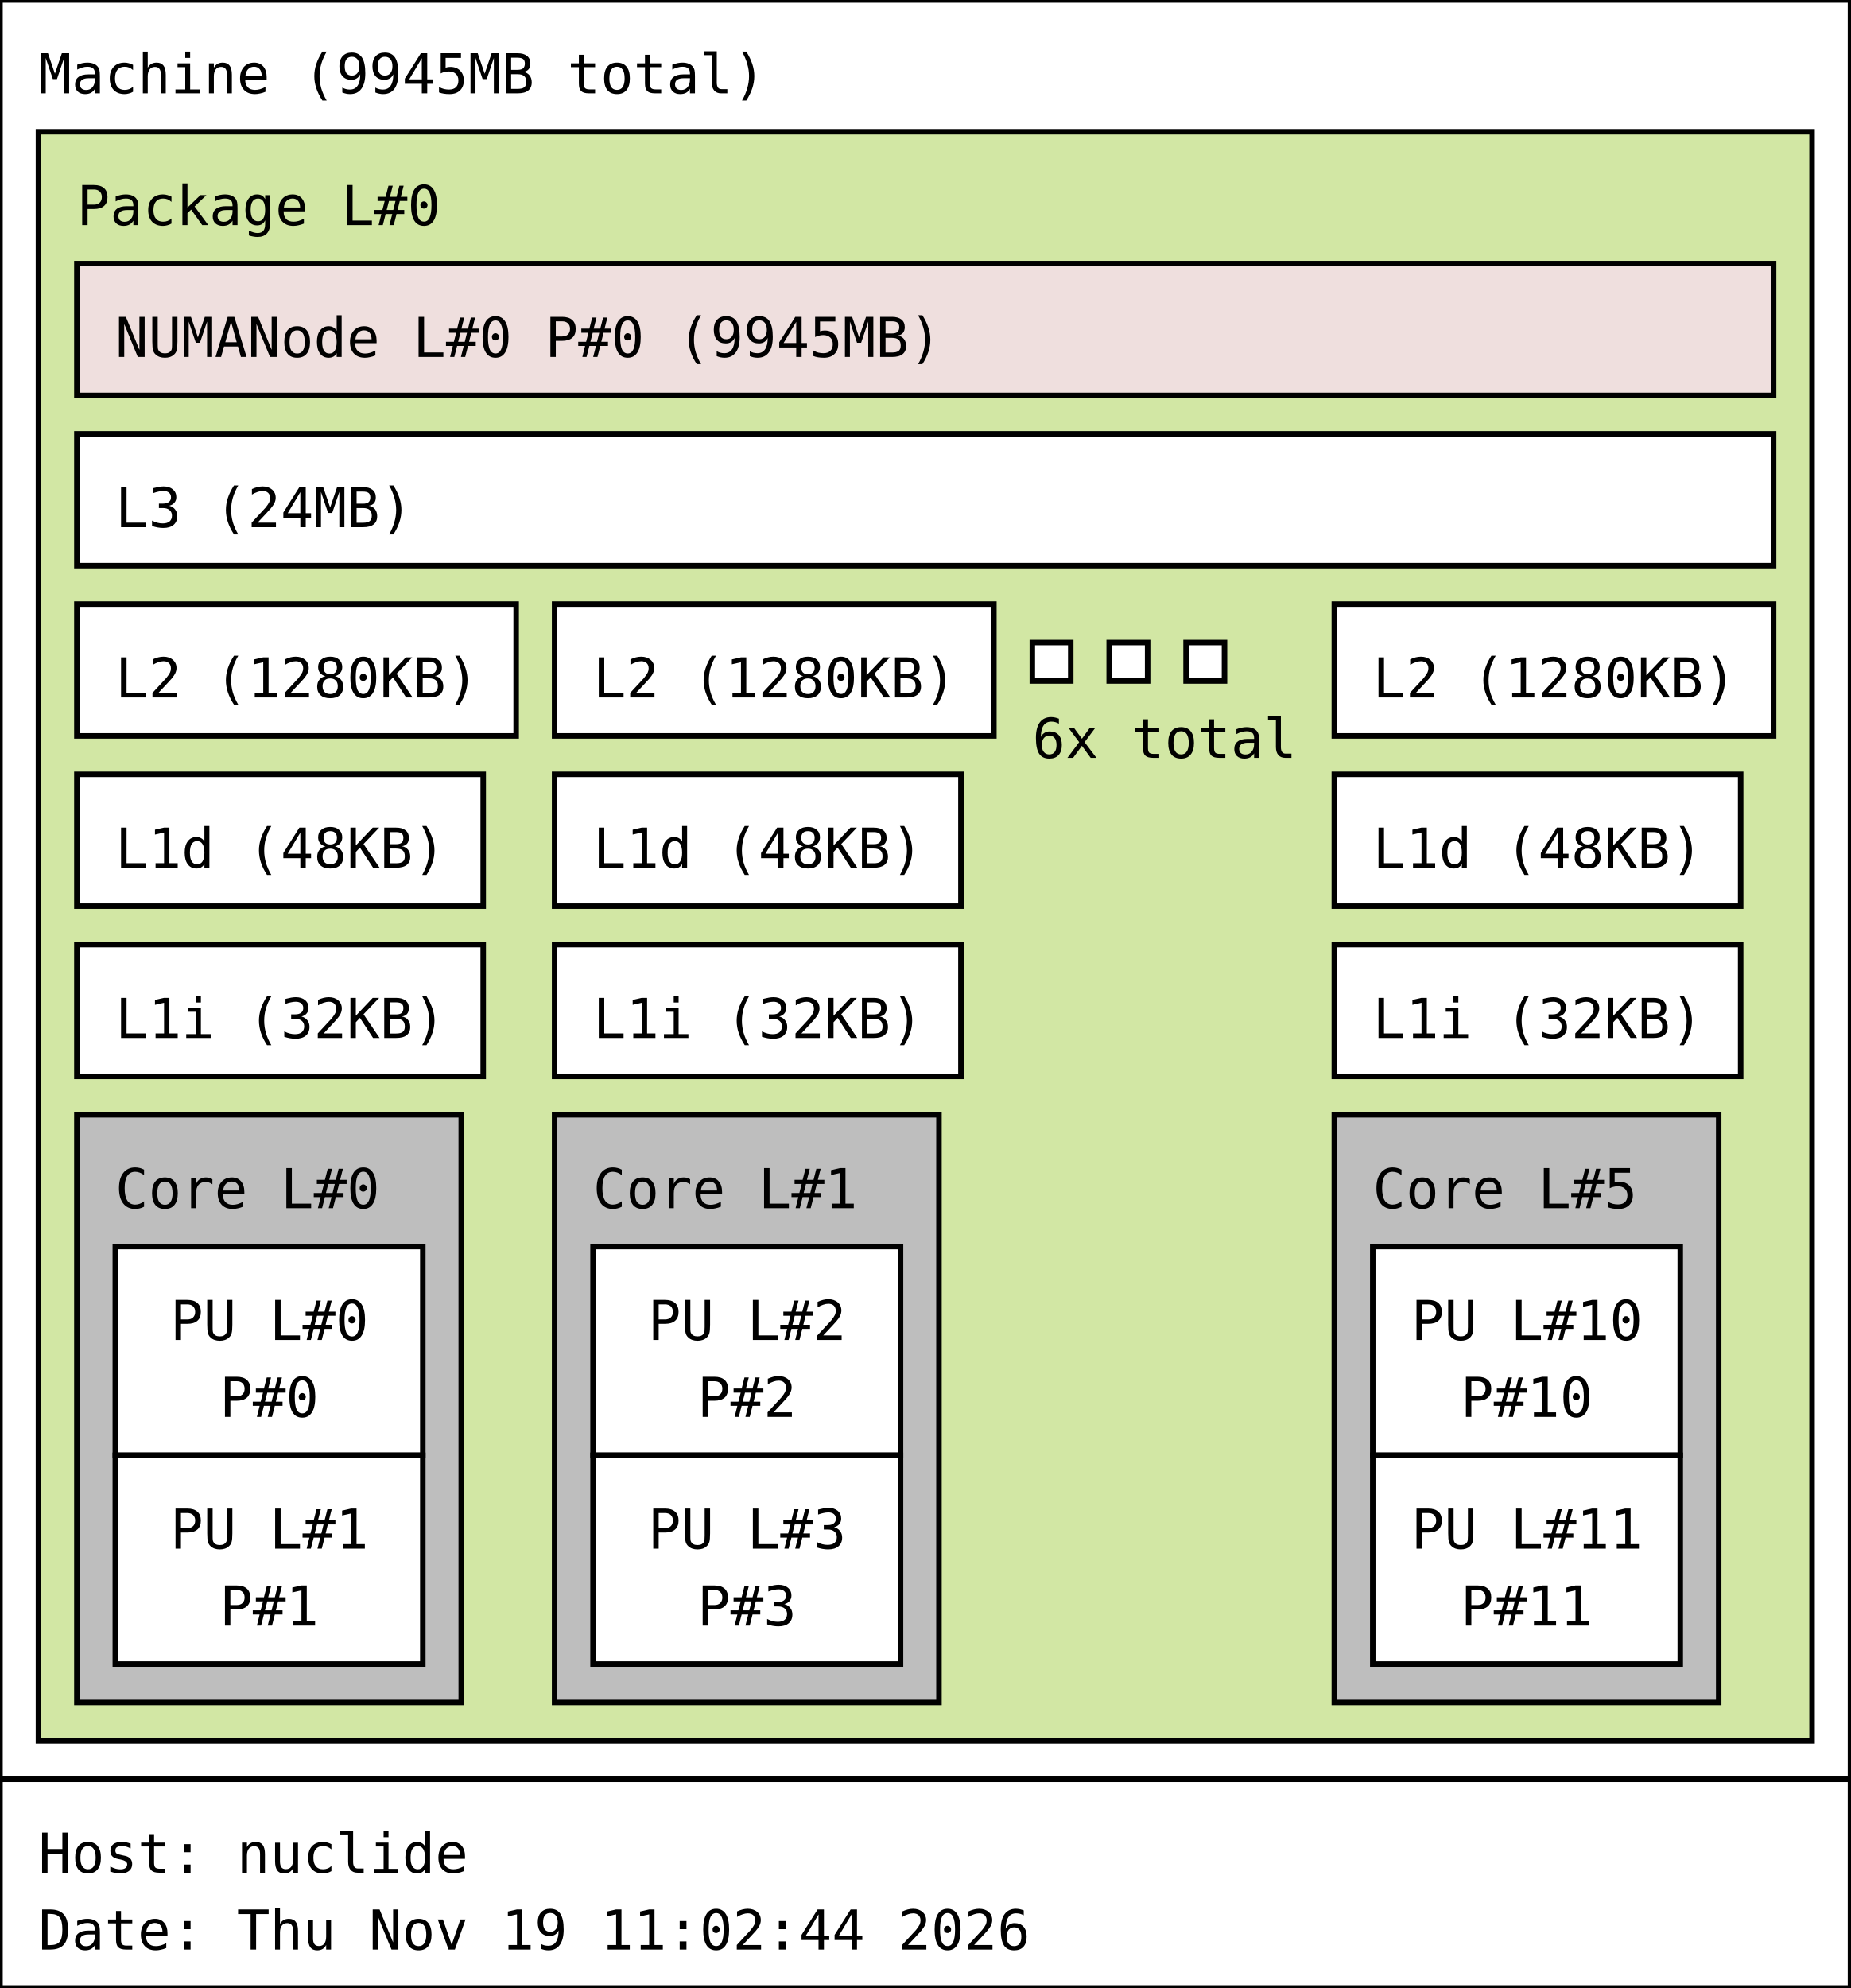
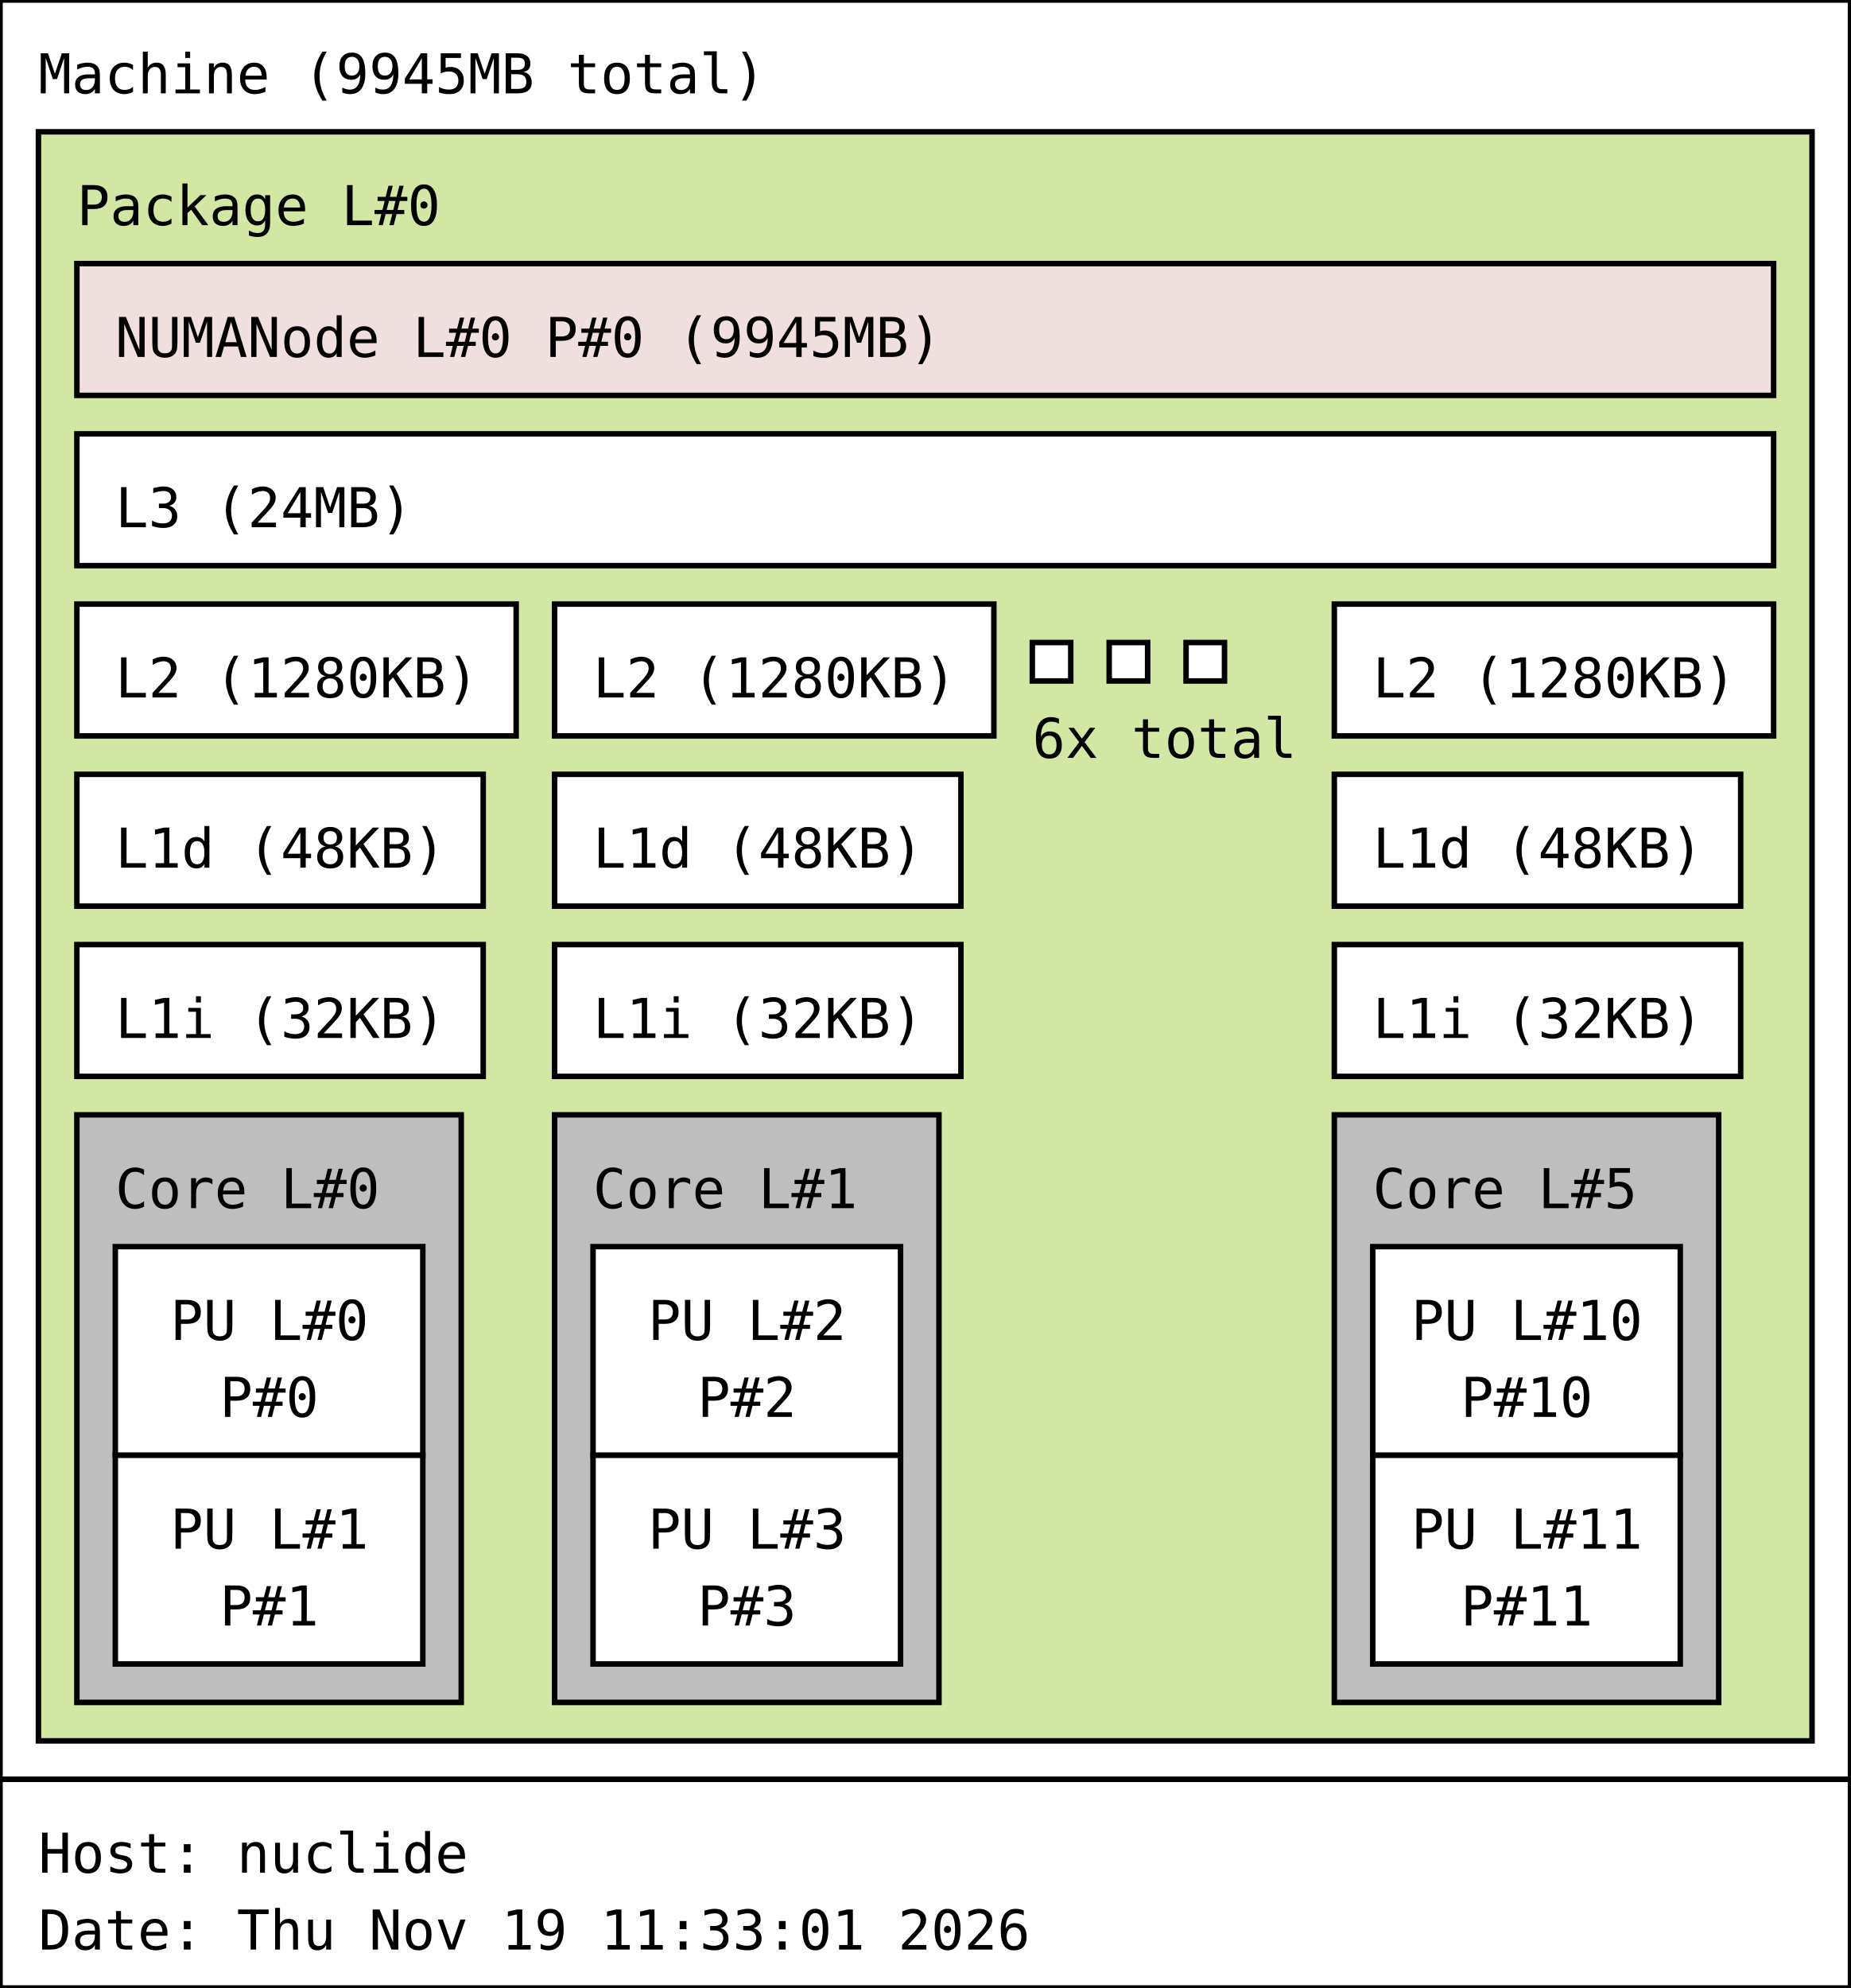
<svg xmlns="http://www.w3.org/2000/svg" width="337px" height="362px" viewBox="0 0 337px 362px" version="1.1">
  <rect id="Machine_0_rect" class="Machine" x="0" y="0" width="337" height="324" fill="rgb(255,255,255)" stroke="rgb(0,0,0)" stroke-width="1" />
  <text id="Machine_0_text" class="Machine" font-family="Monospace" x="7" y="17" fill="rgb(0,0,0)" font-size="10px">Machine (9945MB total)</text>
  <rect id="Package_0_rect" class="Package" x="7" y="24" width="323" height="293" fill="rgb(210,231,164)" stroke="rgb(0,0,0)" stroke-width="1" />
  <text id="Package_0_text" class="Package" font-family="Monospace" x="14" y="41" fill="rgb(0,0,0)" font-size="10px">Package L#0</text>
  <rect id="L3_0_rect" class="L3" x="14" y="79" width="309" height="24" fill="rgb(255,255,255)" stroke="rgb(0,0,0)" stroke-width="1" />
  <text id="L3_0_text" class="L3" font-family="Monospace" x="21" y="96" fill="rgb(0,0,0)" font-size="10px">L3 (24MB)</text>
  <rect id="L2_0_rect" class="L2" x="14" y="110" width="80" height="24" fill="rgb(255,255,255)" stroke="rgb(0,0,0)" stroke-width="1" />
  <text id="L2_0_text" class="L2" font-family="Monospace" x="21" y="127" fill="rgb(0,0,0)" font-size="10px">L2 (1280KB)</text>
  <rect id="L1d_0_rect" class="L1d" x="14" y="141" width="74" height="24" fill="rgb(255,255,255)" stroke="rgb(0,0,0)" stroke-width="1" />
  <text id="L1d_0_text" class="L1d" font-family="Monospace" x="21" y="158" fill="rgb(0,0,0)" font-size="10px">L1d (48KB)</text>
  <rect id="L1i_0_rect" class="L1i" x="14" y="172" width="74" height="24" fill="rgb(255,255,255)" stroke="rgb(0,0,0)" stroke-width="1" />
  <text id="L1i_0_text" class="L1i" font-family="Monospace" x="21" y="189" fill="rgb(0,0,0)" font-size="10px">L1i (32KB)</text>
  <rect id="Core_0_rect" class="Core" x="14" y="203" width="70" height="107" fill="rgb(190,190,190)" stroke="rgb(0,0,0)" stroke-width="1" />
  <text id="Core_0_text" class="Core" font-family="Monospace" x="21" y="220" fill="rgb(0,0,0)" font-size="10px">Core L#0</text>
  <rect id="PU_0_rect" class="PU" x="21" y="227" width="56" height="38" fill="rgb(255,255,255)" stroke="rgb(0,0,0)" stroke-width="1" />
  <text id="PU_0_text" class="PU" font-family="Monospace" x="31" y="244" fill="rgb(0,0,0)" font-size="10px">PU L#0</text>
  <text id="PU_0_text_1" class="PU" font-family="Monospace" x="40" y="258" fill="rgb(0,0,0)" font-size="10px">P#0</text>
  <rect id="PU_1_rect" class="PU" x="21" y="265" width="56" height="38" fill="rgb(255,255,255)" stroke="rgb(0,0,0)" stroke-width="1" />
  <text id="PU_1_text" class="PU" font-family="Monospace" x="31" y="282" fill="rgb(0,0,0)" font-size="10px">PU L#1</text>
  <text id="PU_1_text_1" class="PU" font-family="Monospace" x="40" y="296" fill="rgb(0,0,0)" font-size="10px">P#1</text>
  <rect id="L2_1_rect" class="L2" x="101" y="110" width="80" height="24" fill="rgb(255,255,255)" stroke="rgb(0,0,0)" stroke-width="1" />
  <text id="L2_1_text" class="L2" font-family="Monospace" x="108" y="127" fill="rgb(0,0,0)" font-size="10px">L2 (1280KB)</text>
  <rect id="L1d_1_rect" class="L1d" x="101" y="141" width="74" height="24" fill="rgb(255,255,255)" stroke="rgb(0,0,0)" stroke-width="1" />
  <text id="L1d_1_text" class="L1d" font-family="Monospace" x="108" y="158" fill="rgb(0,0,0)" font-size="10px">L1d (48KB)</text>
  <rect id="L1i_1_rect" class="L1i" x="101" y="172" width="74" height="24" fill="rgb(255,255,255)" stroke="rgb(0,0,0)" stroke-width="1" />
  <text id="L1i_1_text" class="L1i" font-family="Monospace" x="108" y="189" fill="rgb(0,0,0)" font-size="10px">L1i (32KB)</text>
  <rect id="Core_1_rect" class="Core" x="101" y="203" width="70" height="107" fill="rgb(190,190,190)" stroke="rgb(0,0,0)" stroke-width="1" />
  <text id="Core_1_text" class="Core" font-family="Monospace" x="108" y="220" fill="rgb(0,0,0)" font-size="10px">Core L#1</text>
  <rect id="PU_2_rect" class="PU" x="108" y="227" width="56" height="38" fill="rgb(255,255,255)" stroke="rgb(0,0,0)" stroke-width="1" />
  <text id="PU_2_text" class="PU" font-family="Monospace" x="118" y="244" fill="rgb(0,0,0)" font-size="10px">PU L#2</text>
  <text id="PU_2_text_1" class="PU" font-family="Monospace" x="127" y="258" fill="rgb(0,0,0)" font-size="10px">P#2</text>
  <rect id="PU_3_rect" class="PU" x="108" y="265" width="56" height="38" fill="rgb(255,255,255)" stroke="rgb(0,0,0)" stroke-width="1" />
  <text id="PU_3_text" class="PU" font-family="Monospace" x="118" y="282" fill="rgb(0,0,0)" font-size="10px">PU L#3</text>
  <text id="PU_3_text_1" class="PU" font-family="Monospace" x="127" y="296" fill="rgb(0,0,0)" font-size="10px">P#3</text>
  <rect id="L2_2_rect" class="L2" x="188" y="117" width="7" height="7" fill="rgb(255,255,255)" stroke="rgb(0,0,0)" stroke-width="1" />
  <rect id="L2_2_rect" class="L2" x="202" y="117" width="7" height="7" fill="rgb(255,255,255)" stroke="rgb(0,0,0)" stroke-width="1" />
  <rect id="L2_2_rect" class="L2" x="216" y="117" width="7" height="7" fill="rgb(255,255,255)" stroke="rgb(0,0,0)" stroke-width="1" />
  <text id="L2_2_text" class="L2" font-family="Monospace" x="188" y="138" fill="rgb(0,0,0)" font-size="10px">6x total</text>
  <rect id="L2_5_rect" class="L2" x="243" y="110" width="80" height="24" fill="rgb(255,255,255)" stroke="rgb(0,0,0)" stroke-width="1" />
  <text id="L2_5_text" class="L2" font-family="Monospace" x="250" y="127" fill="rgb(0,0,0)" font-size="10px">L2 (1280KB)</text>
  <rect id="L1d_5_rect" class="L1d" x="243" y="141" width="74" height="24" fill="rgb(255,255,255)" stroke="rgb(0,0,0)" stroke-width="1" />
  <text id="L1d_5_text" class="L1d" font-family="Monospace" x="250" y="158" fill="rgb(0,0,0)" font-size="10px">L1d (48KB)</text>
  <rect id="L1i_5_rect" class="L1i" x="243" y="172" width="74" height="24" fill="rgb(255,255,255)" stroke="rgb(0,0,0)" stroke-width="1" />
  <text id="L1i_5_text" class="L1i" font-family="Monospace" x="250" y="189" fill="rgb(0,0,0)" font-size="10px">L1i (32KB)</text>
  <rect id="Core_5_rect" class="Core" x="243" y="203" width="70" height="107" fill="rgb(190,190,190)" stroke="rgb(0,0,0)" stroke-width="1" />
  <text id="Core_5_text" class="Core" font-family="Monospace" x="250" y="220" fill="rgb(0,0,0)" font-size="10px">Core L#5</text>
  <rect id="PU_10_rect" class="PU" x="250" y="227" width="56" height="38" fill="rgb(255,255,255)" stroke="rgb(0,0,0)" stroke-width="1" />
  <text id="PU_10_text" class="PU" font-family="Monospace" x="257" y="244" fill="rgb(0,0,0)" font-size="10px">PU L#10</text>
  <text id="PU_10_text_1" class="PU" font-family="Monospace" x="266" y="258" fill="rgb(0,0,0)" font-size="10px">P#10</text>
  <rect id="PU_11_rect" class="PU" x="250" y="265" width="56" height="38" fill="rgb(255,255,255)" stroke="rgb(0,0,0)" stroke-width="1" />
  <text id="PU_11_text" class="PU" font-family="Monospace" x="257" y="282" fill="rgb(0,0,0)" font-size="10px">PU L#11</text>
  <text id="PU_11_text_1" class="PU" font-family="Monospace" x="266" y="296" fill="rgb(0,0,0)" font-size="10px">P#11</text>
  <rect id="NUMANode_0_rect" class="NUMANode" x="14" y="48" width="309" height="24" fill="rgb(239,223,222)" stroke="rgb(0,0,0)" stroke-width="1" />
  <text id="NUMANode_0_text" class="NUMANode" font-family="Monospace" x="21" y="65" fill="rgb(0,0,0)" font-size="10px">NUMANode L#0 P#0 (9945MB)</text>
  <rect id="anon_rect" x="0" y="324" width="337" height="38" fill="rgb(255,255,255)" stroke="rgb(0,0,0)" stroke-width="1" />
  <text id="anon_text" font-family="Monospace" x="7" y="341" fill="rgb(0,0,0)" font-size="10px">Host: nuclide</text>
-   <text id="anon_text_1" font-family="Monospace" x="7" y="355" fill="rgb(0,0,0)" font-size="10px">Date: Thu Nov 19 11:02:44 2026</text>
+   <text id="anon_text_1" font-family="Monospace" x="7" y="355" fill="rgb(0,0,0)" font-size="10px">Date: Thu Nov 19 11:33:01 2026</text>
</svg>
